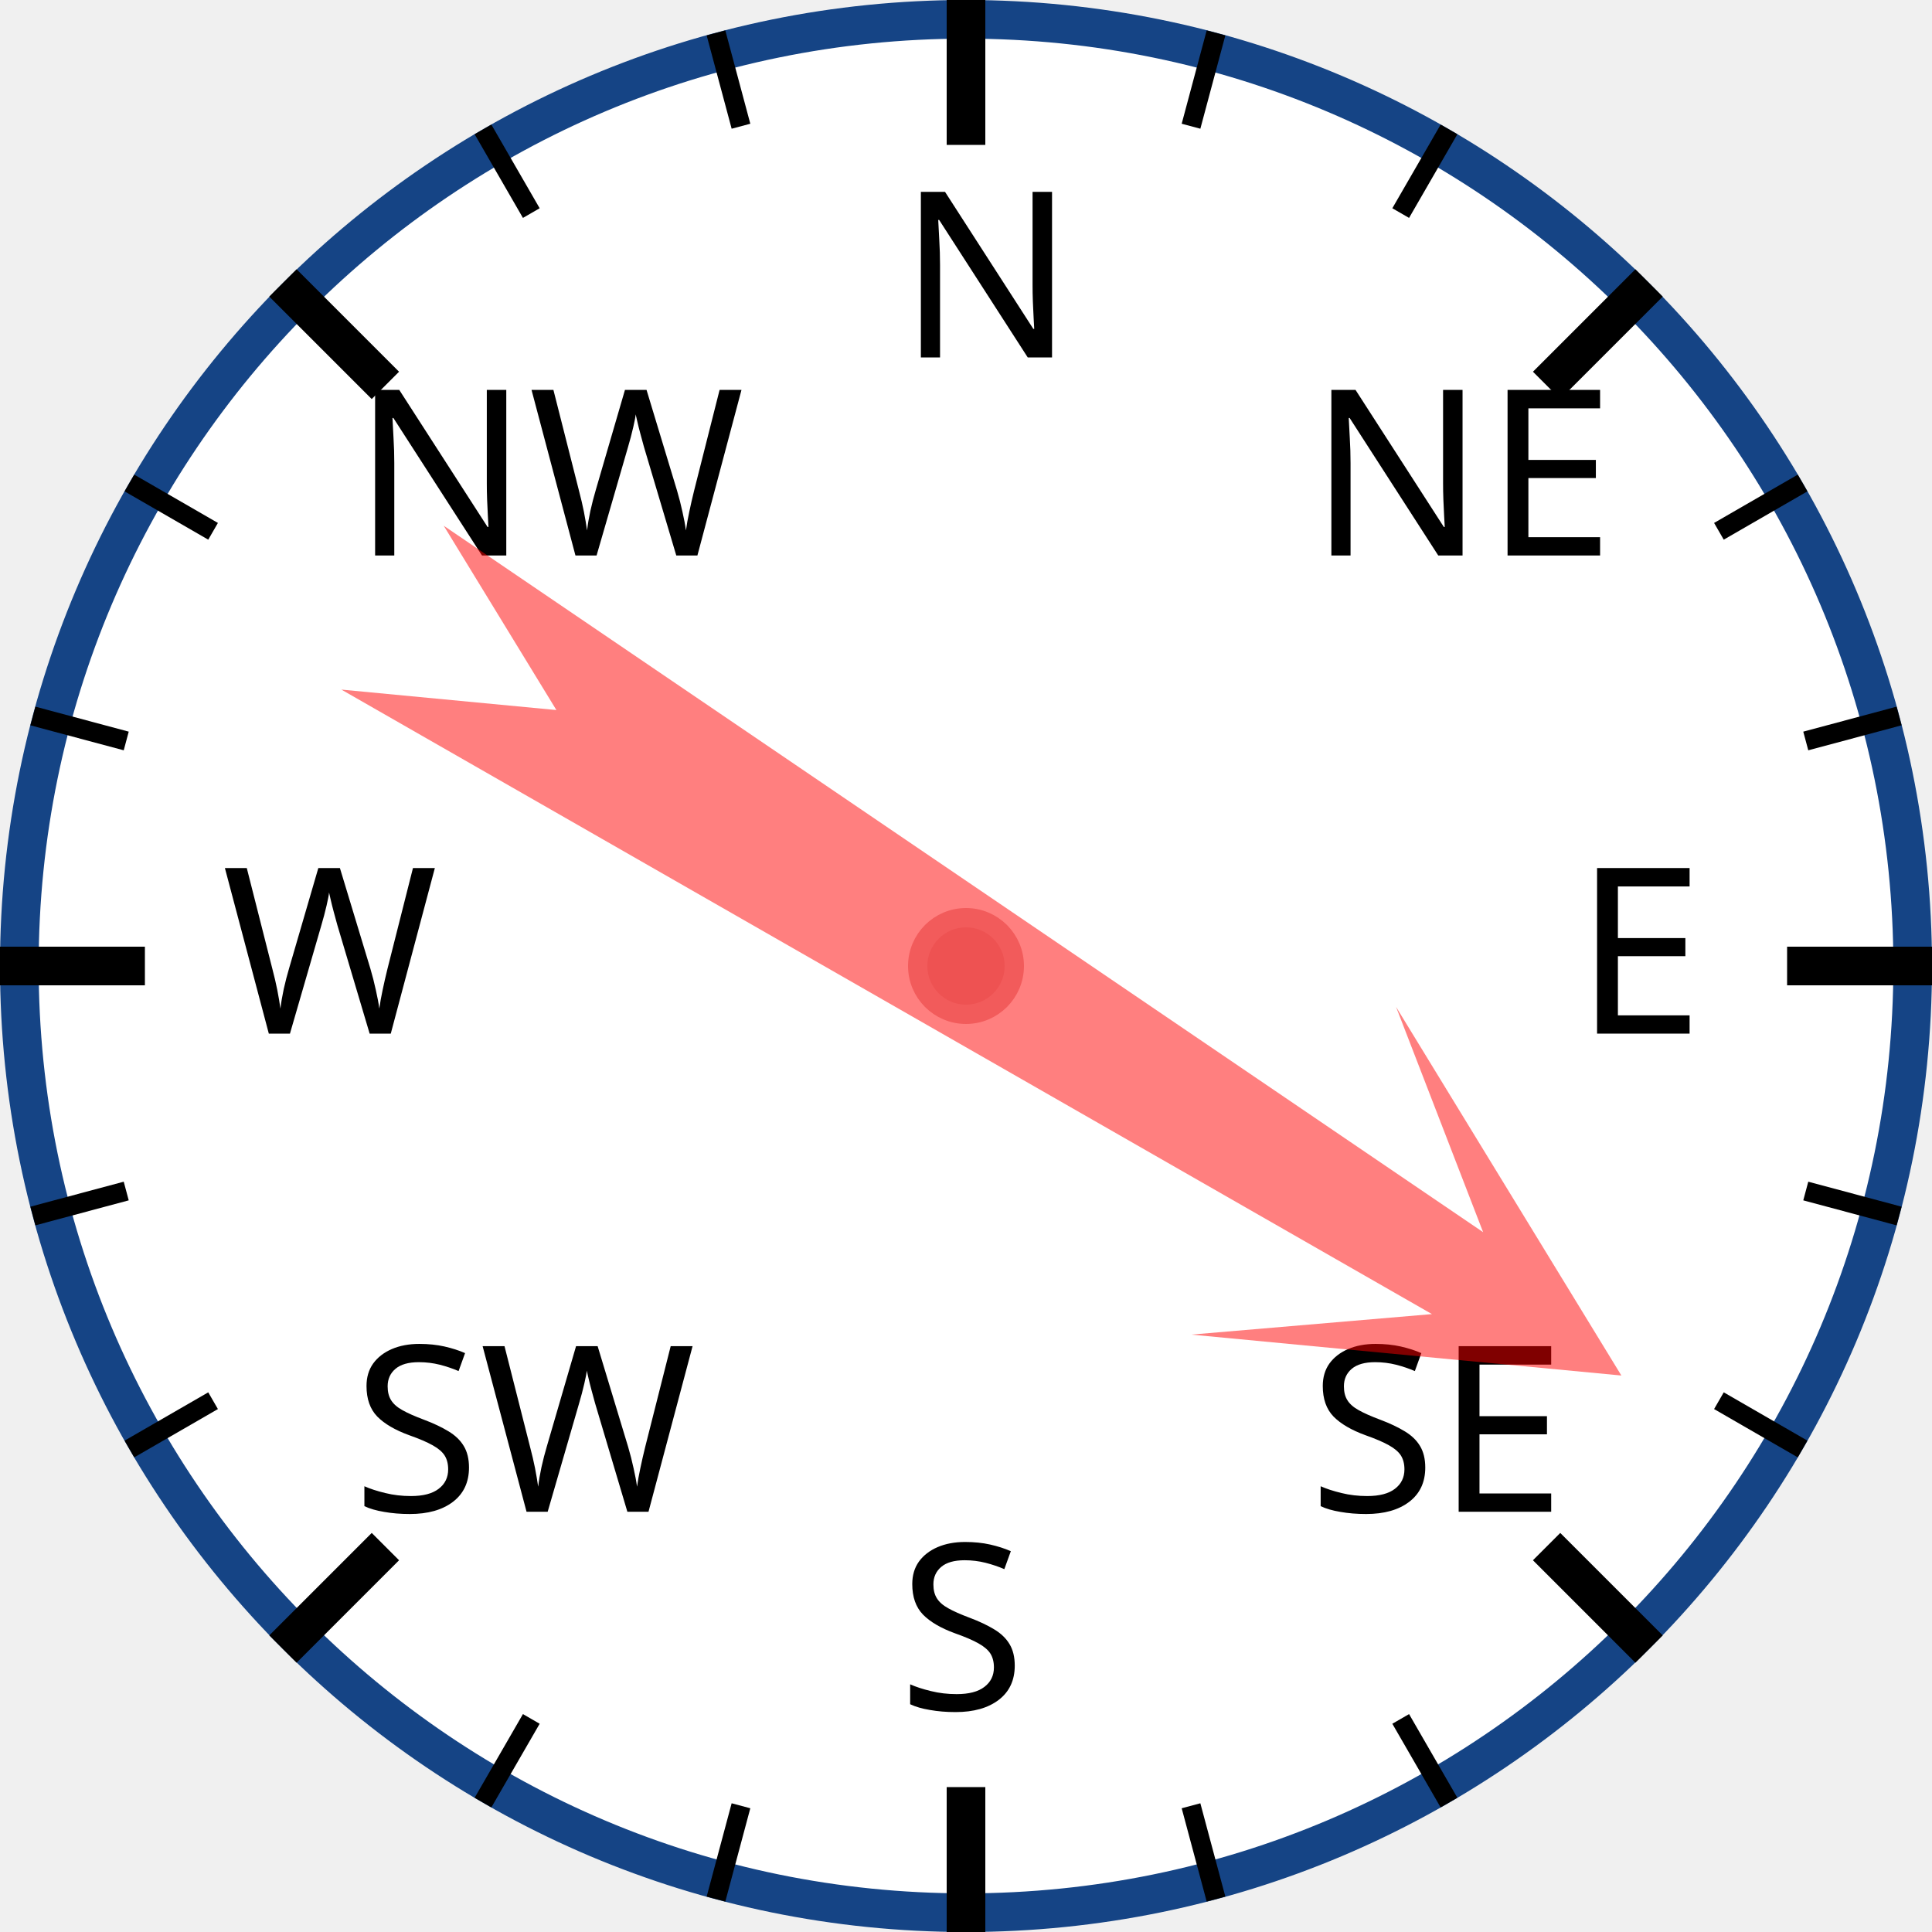
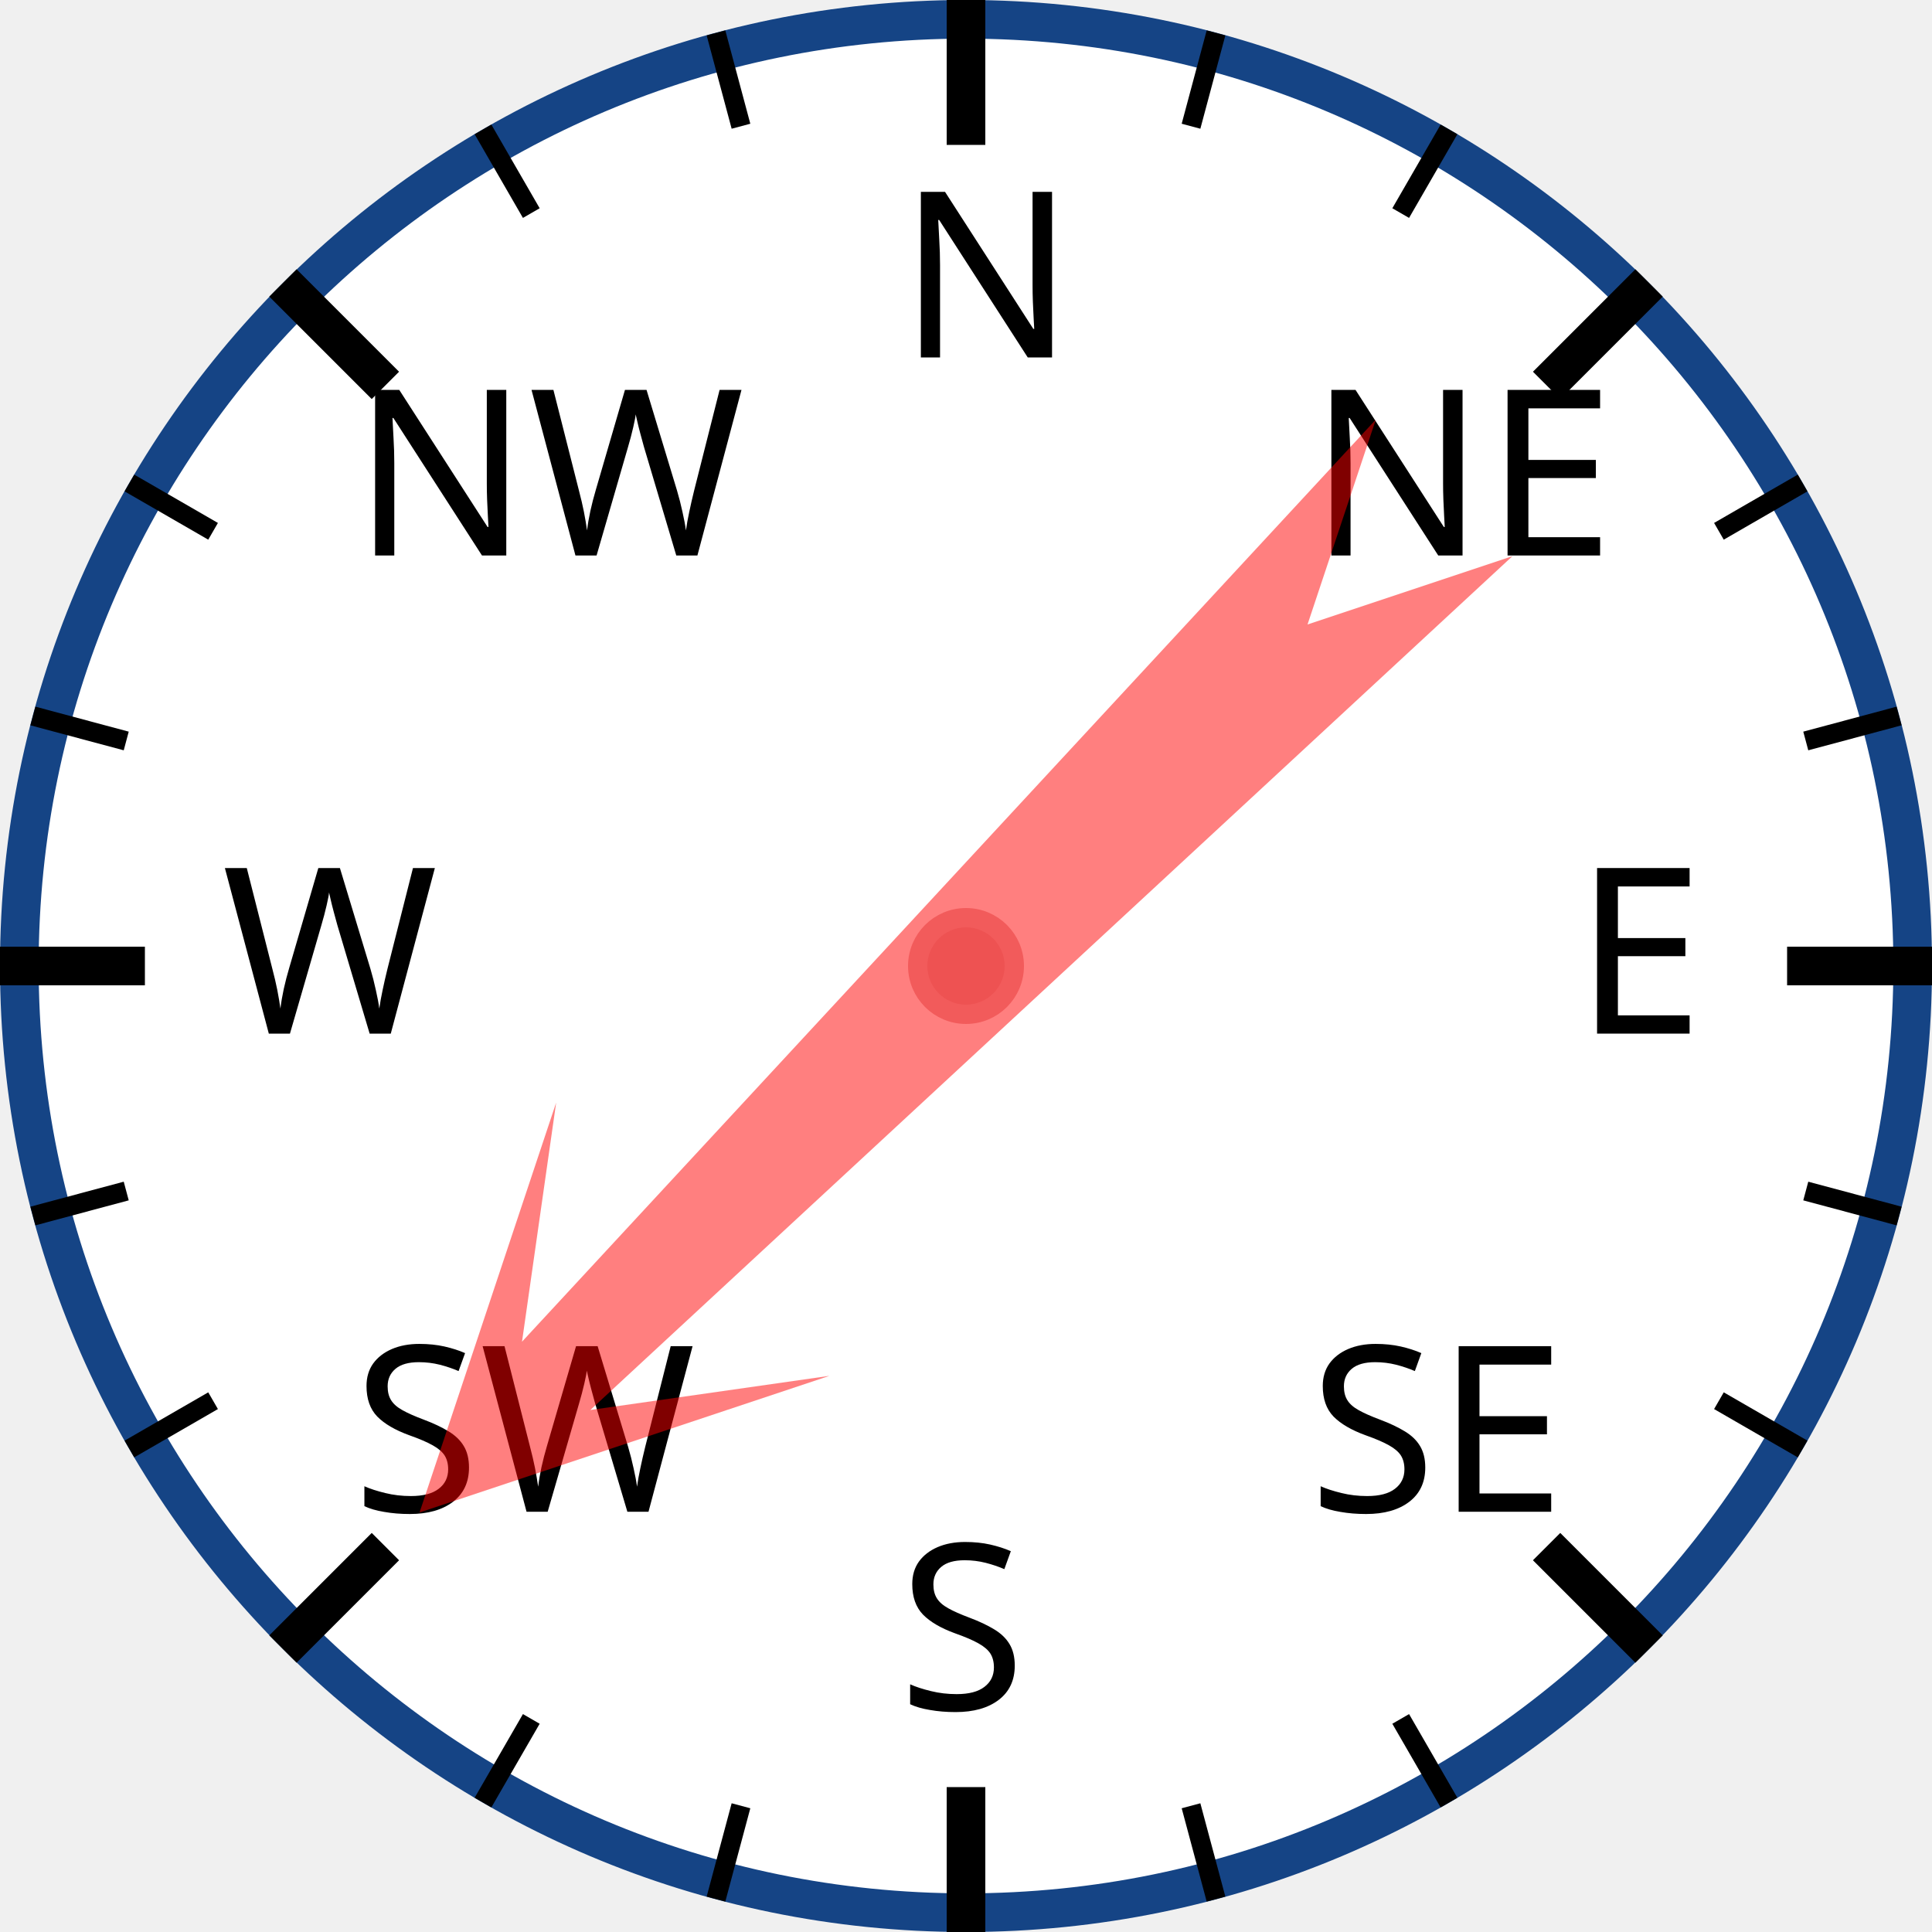
<svg xmlns="http://www.w3.org/2000/svg" width="120px" height="120px" viewBox="0 0 200 200">
  <circle cx="100" cy="100" r="98" style="fill: white; stroke: #154485; stroke-width: 4;" />
  <text x="93.0" y="37.0" style="font-family: sans-serif; font-size: 18pt;">N</text>
  <line x1="100.0" y1="0.0" x2="100.0" y2="15.0" style="stroke: black; stroke-width: 4;" />
  <line x1="74.118" y1="3.407" x2="76.706" y2="13.067" style="stroke: black; stroke-width: 2;" />
  <line x1="50" y1="13.397" x2="55" y2="22.058" style="stroke: black; stroke-width: 2;" />
  <text x="36.503" y="57.503" style="font-family: sans-serif; font-size: 18pt;">NW</text>
  <line x1="29.289" y1="29.289" x2="39.896" y2="39.896" style="stroke: black; stroke-width: 4;" />
  <line x1="13.397" y1="50" x2="22.058" y2="55" style="stroke: black; stroke-width: 2;" />
  <line x1="3.407" y1="74.118" x2="13.067" y2="76.706" style="stroke: black; stroke-width: 2;" />
  <text x="23.0" y="107.0" style="font-family: sans-serif; font-size: 18pt;">W</text>
  <line x1="0.0" y1="100.0" x2="15.0" y2="100.0" style="stroke: black; stroke-width: 4;" />
  <line x1="3.407" y1="125.882" x2="13.067" y2="123.294" style="stroke: black; stroke-width: 2;" />
  <line x1="13.397" y1="150" x2="22.058" y2="145" style="stroke: black; stroke-width: 2;" />
  <text x="36.503" y="156.497" style="font-family: sans-serif; font-size: 18pt;">SW</text>
  <line x1="29.289" y1="170.711" x2="39.896" y2="160.104" style="stroke: black; stroke-width: 4;" />
  <line x1="50" y1="186.603" x2="55" y2="177.942" style="stroke: black; stroke-width: 2;" />
  <line x1="74.118" y1="196.593" x2="76.706" y2="186.933" style="stroke: black; stroke-width: 2;" />
  <text x="93" y="177.0" style="font-family: sans-serif; font-size: 18pt;">S</text>
  <line x1="100" y1="200.0" x2="100" y2="185.0" style="stroke: black; stroke-width: 4;" />
  <line x1="125.882" y1="196.593" x2="123.294" y2="186.933" style="stroke: black; stroke-width: 2;" />
  <line x1="150.0" y1="186.603" x2="145.0" y2="177.942" style="stroke: black; stroke-width: 2;" />
  <text x="135.497" y="156.497" style="font-family: sans-serif; font-size: 18pt;">SE</text>
  <line x1="170.711" y1="170.711" x2="160.104" y2="160.104" style="stroke: black; stroke-width: 4;" />
  <line x1="186.603" y1="150" x2="177.942" y2="145" style="stroke: black; stroke-width: 2;" />
  <line x1="196.593" y1="125.882" x2="186.933" y2="123.294" style="stroke: black; stroke-width: 2;" />
  <text x="163.0" y="107" style="font-family: sans-serif; font-size: 18pt;">E</text>
  <line x1="200.0" y1="100" x2="185.0" y2="100" style="stroke: black; stroke-width: 4;" />
  <line x1="196.593" y1="74.118" x2="186.933" y2="76.706" style="stroke: black; stroke-width: 2;" />
  <line x1="186.603" y1="50" x2="177.942" y2="55" style="stroke: black; stroke-width: 2;" />
  <text x="135.497" y="57.503" style="font-family: sans-serif; font-size: 18pt;">NE</text>
  <line x1="170.711" y1="29.289" x2="160.104" y2="39.896" style="stroke: black; stroke-width: 4;" />
  <line x1="150" y1="13.397" x2="145" y2="22.058" style="stroke: black; stroke-width: 2;" />
  <line x1="125.882" y1="3.407" x2="123.294" y2="13.067" style="stroke: black; stroke-width: 2;" />
-   <polygon points="100 20 120 60 105 40 110 170 100 150 90 170 95 40 80 60" style="fill: red; fill-opacity: 0.5;" transform="rotate(122,100,100)" />
+   <polygon points="100 20 120 60 105 40 110 170 100 150 90 170 95 40 80 60" style="fill: red; fill-opacity: 0.5;" transform="rotate(225,100,100)" />
  <circle cx="100" cy="100" r="5" style="fill: #EE5252; stroke: #F25B5B; stroke-width: 2;" />
</svg>
